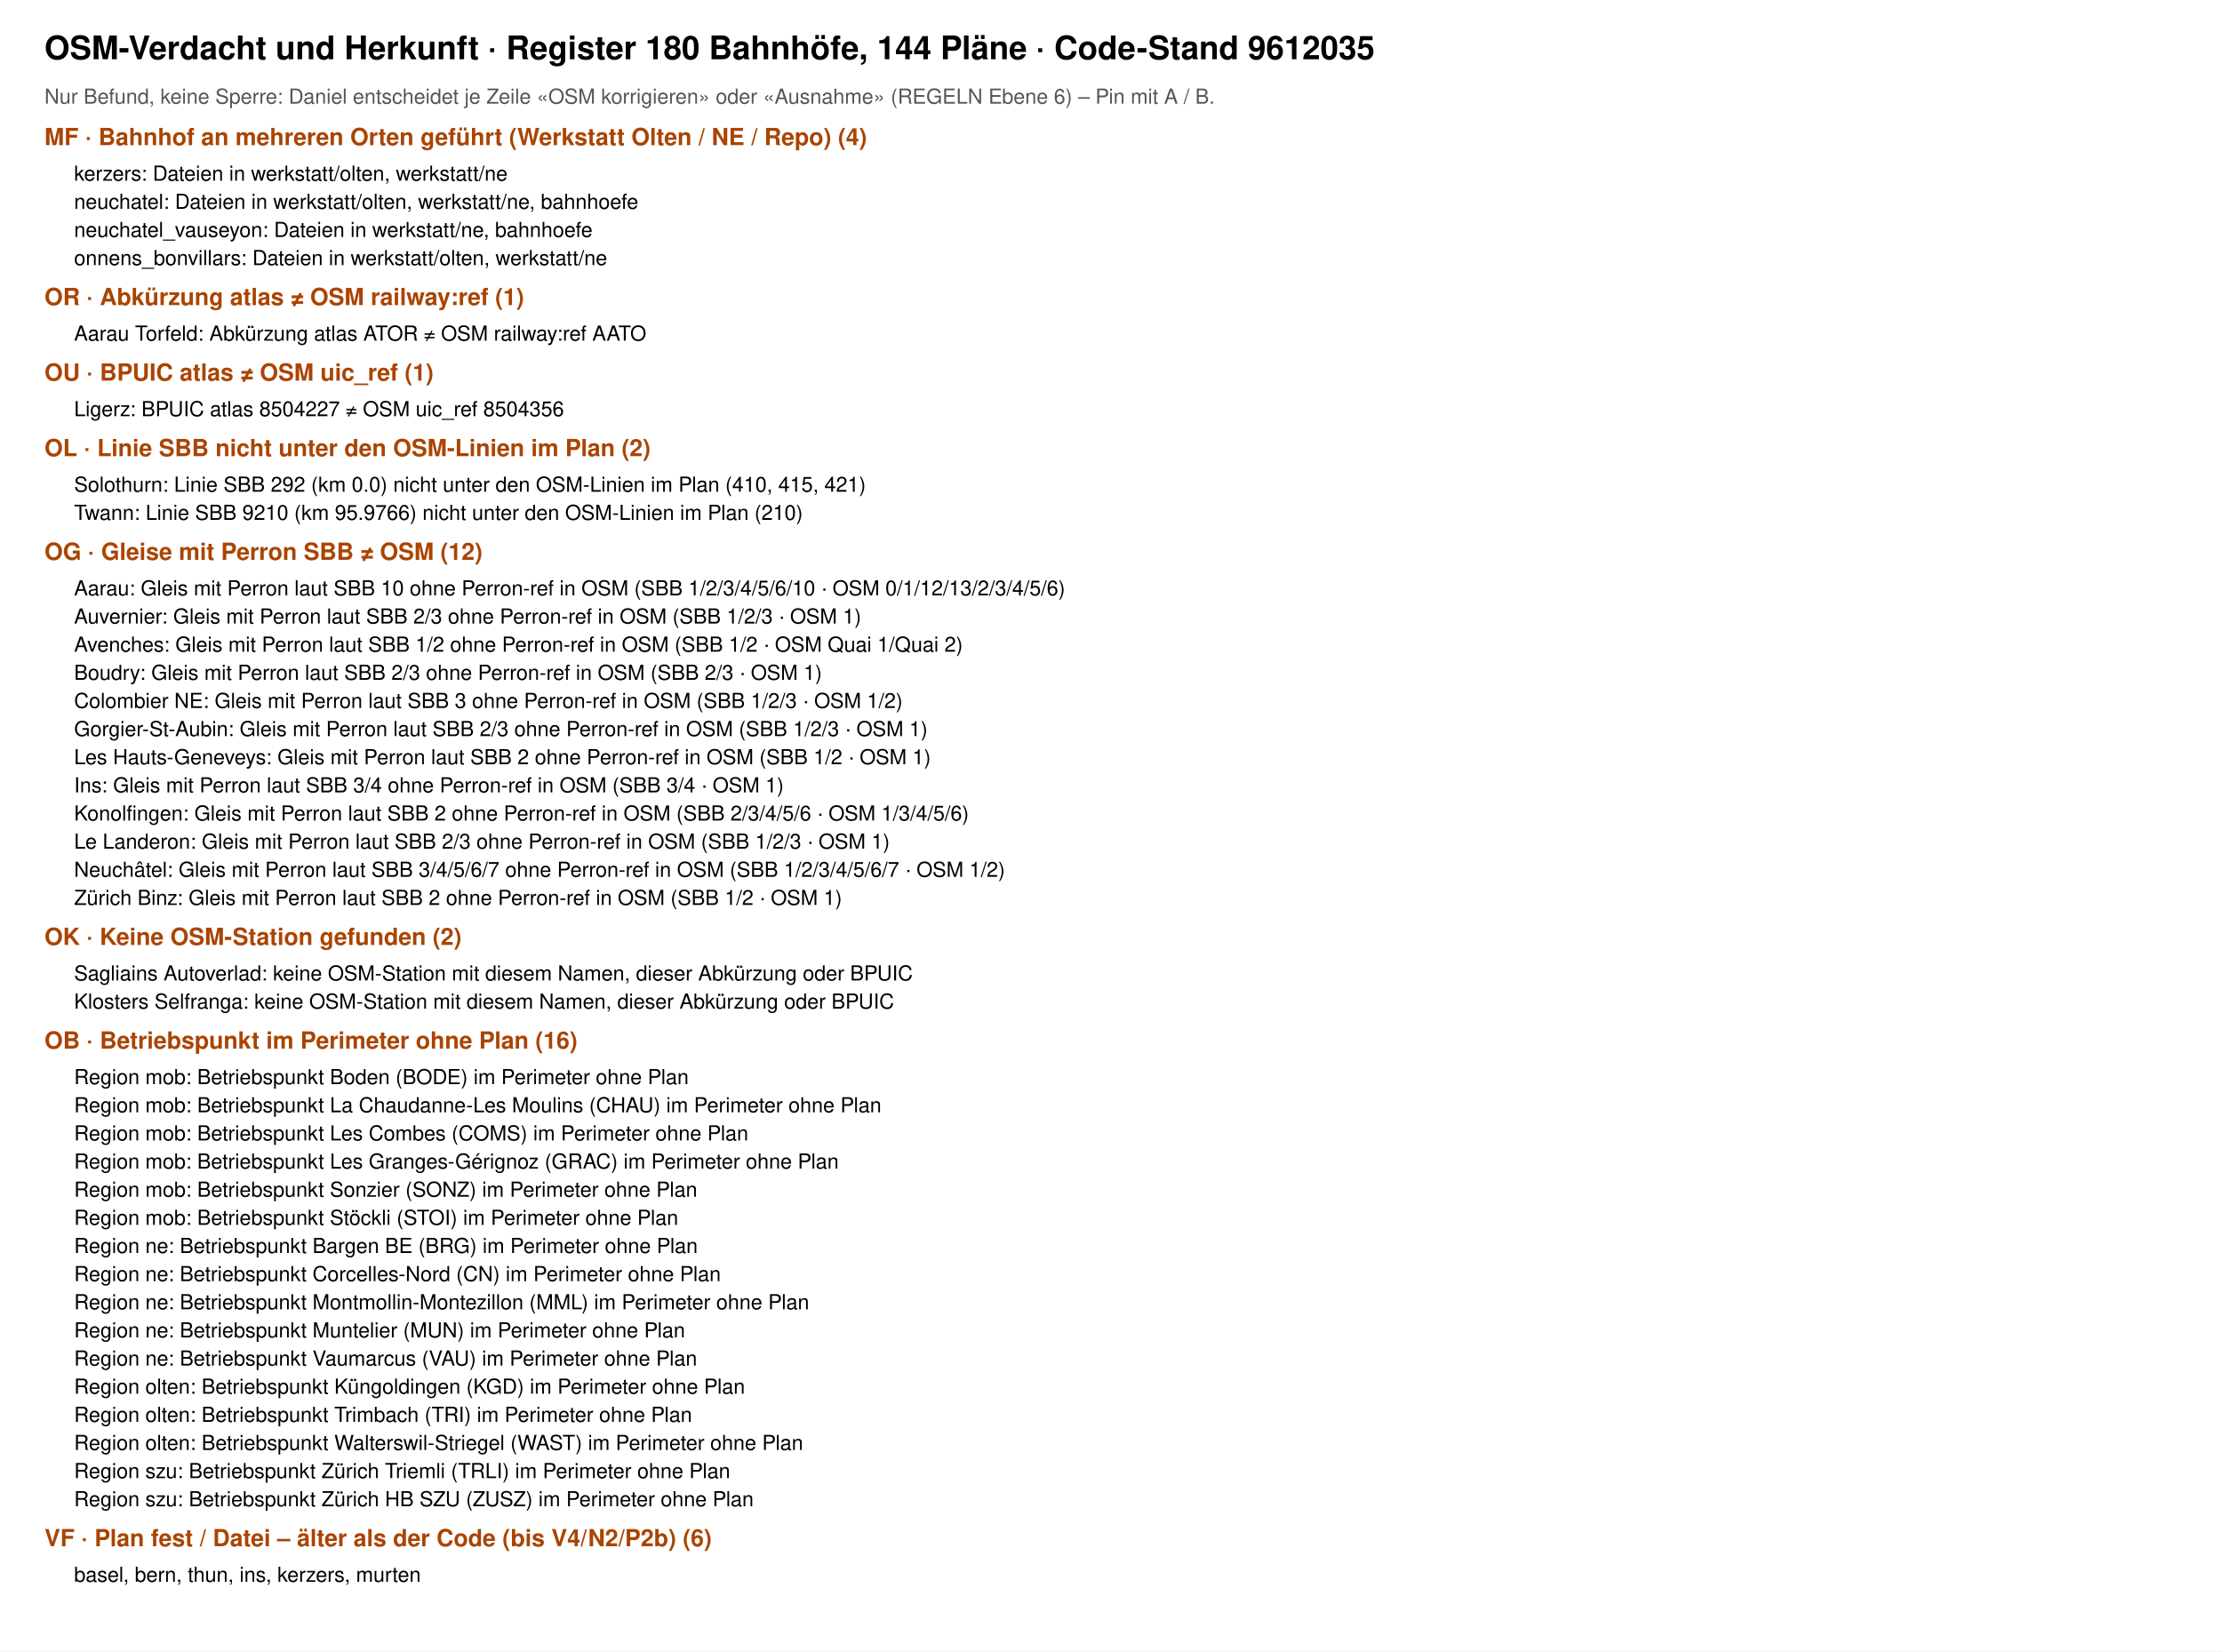
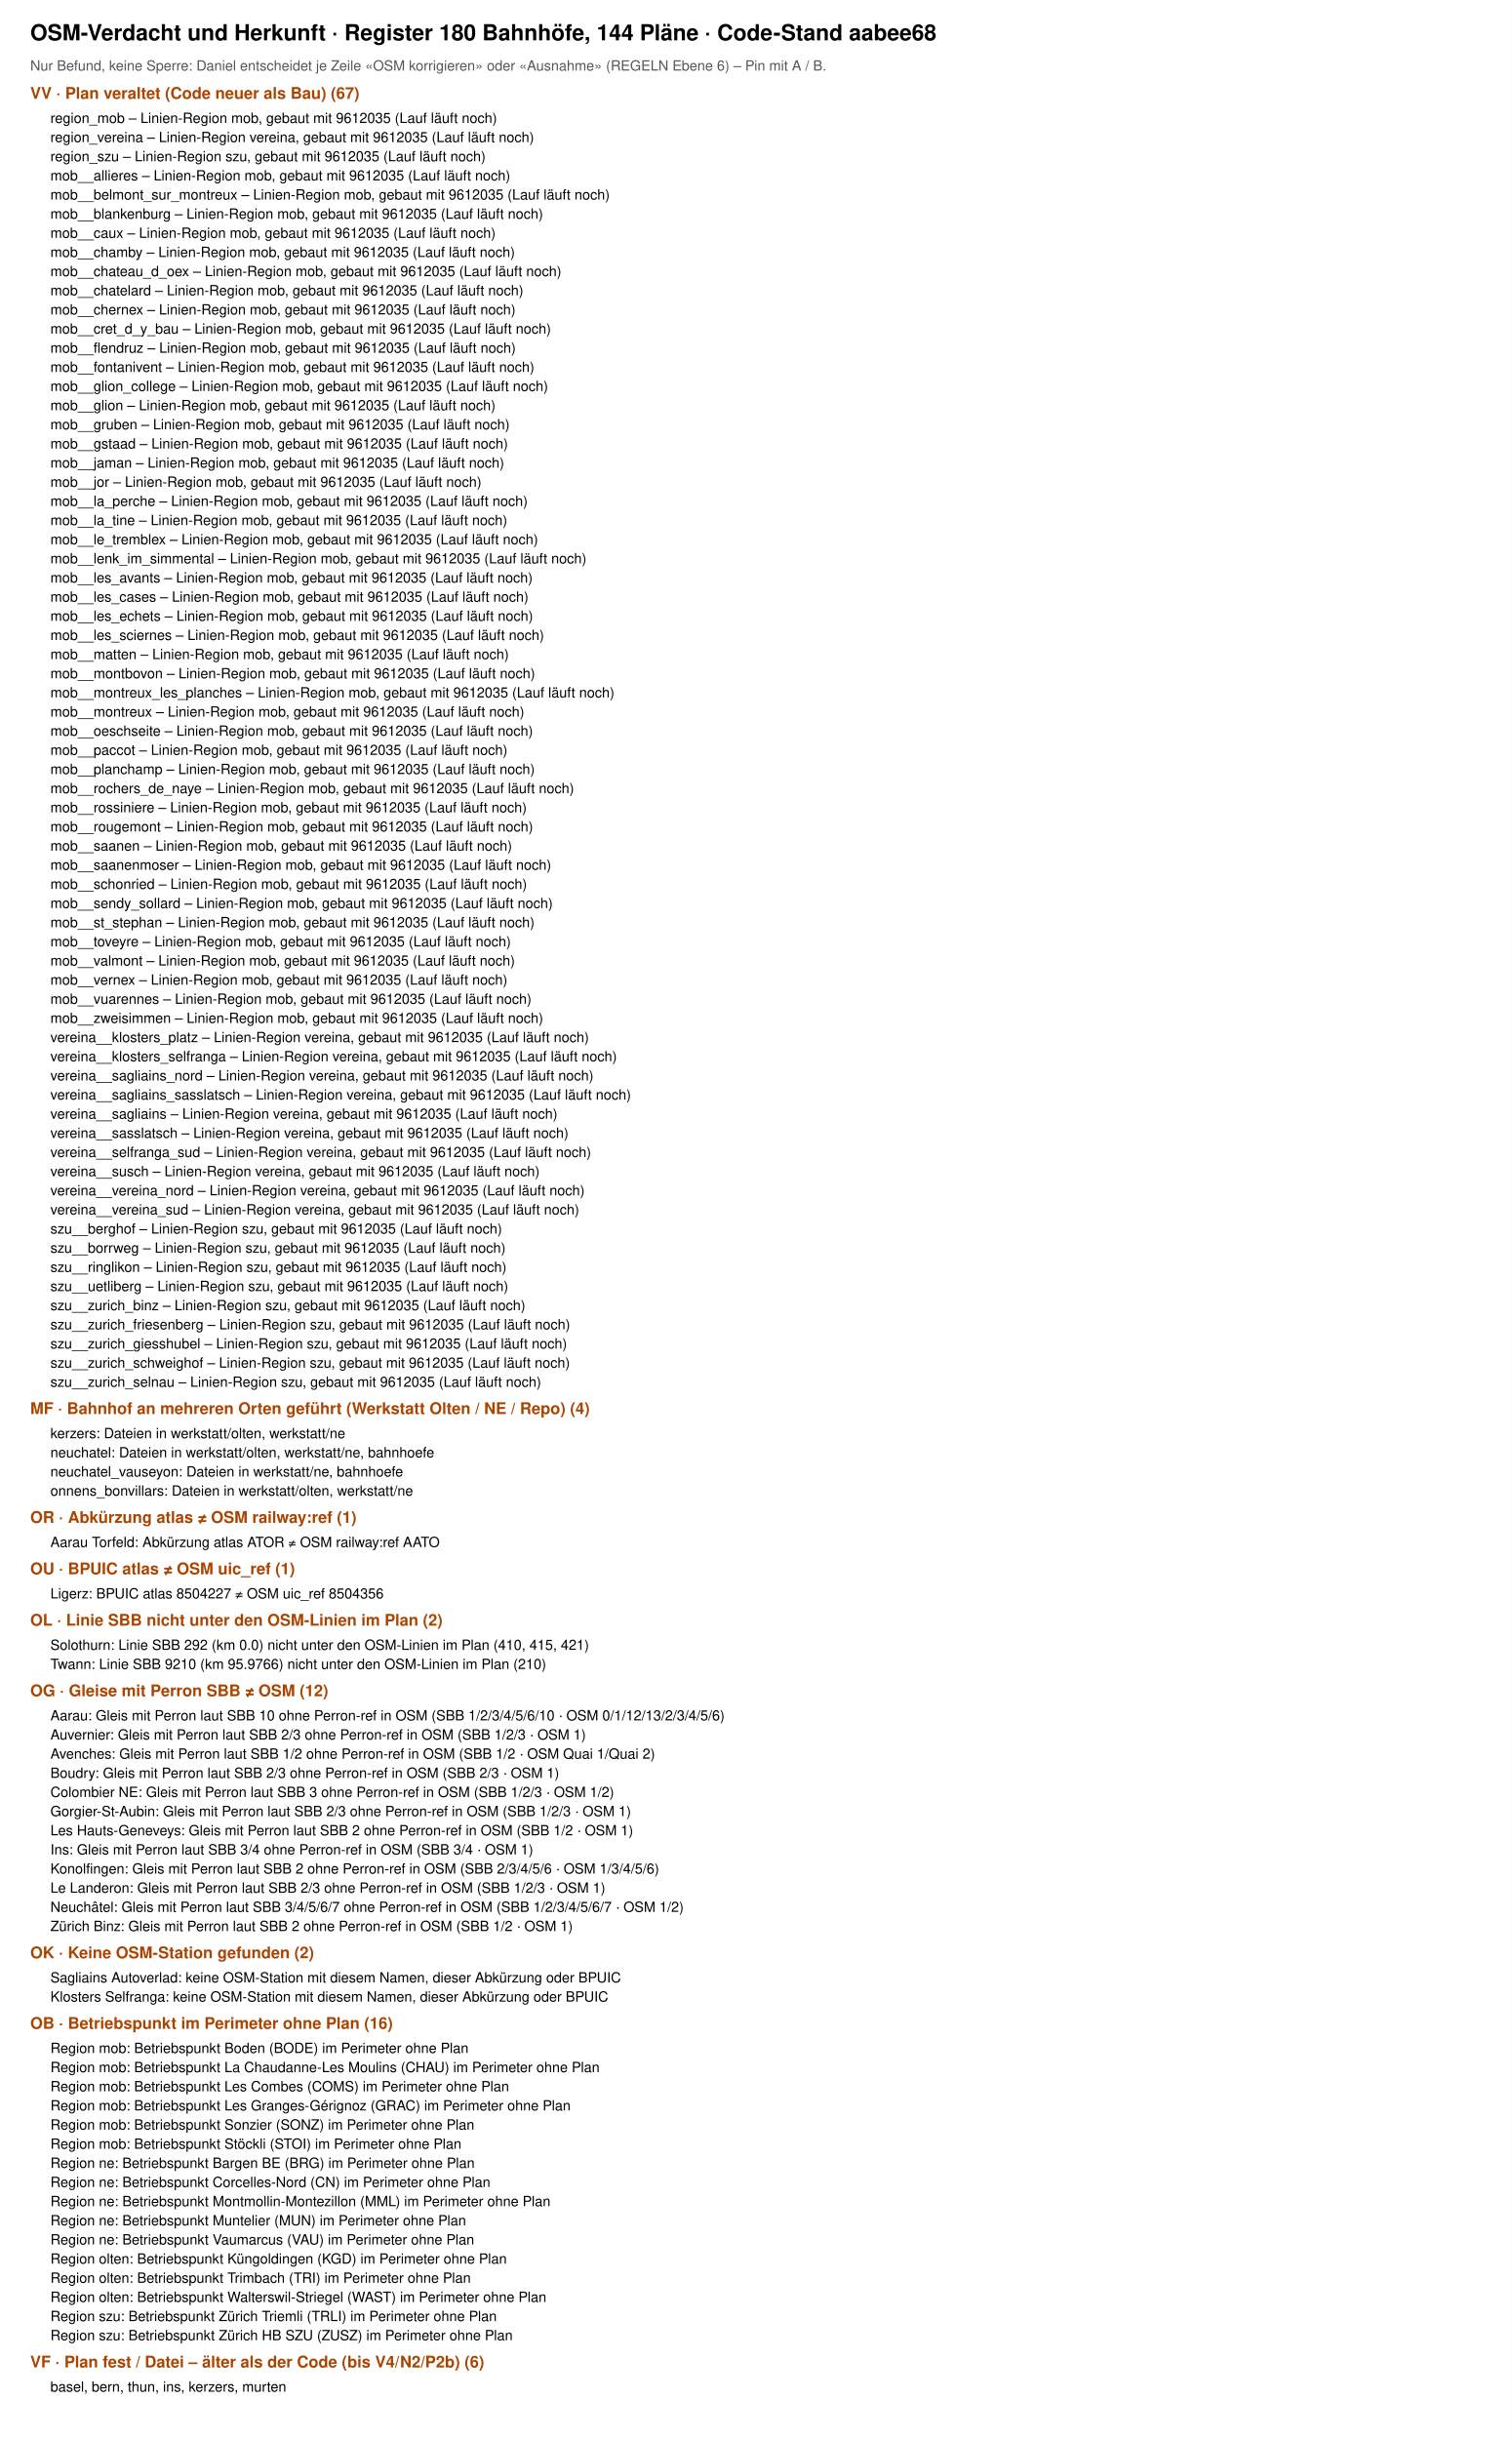
- <svg xmlns="http://www.w3.org/2000/svg" viewBox="0 0 1500 1115" font-family="Helvetica, Arial, sans-serif">
-   <rect width="1500" height="1115" fill="#fff" />
-   <text x="30" y="40" font-size="22" font-weight="700">OSM-Verdacht und Herkunft · Register 180 Bahnhöfe, 144 Pläne · Code-Stand 9612035</text>
+ <svg xmlns="http://www.w3.org/2000/svg" viewBox="0 0 1500 2420" font-family="Helvetica, Arial, sans-serif">
+   <rect width="1500" height="2420" fill="#fff" />
+   <text x="30" y="40" font-size="22" font-weight="700">OSM-Verdacht und Herkunft · Register 180 Bahnhöfe, 144 Pläne · Code-Stand aabee68</text>
  <text x="30" y="70" font-size="14" fill="#555">Nur Befund, keine Sperre: Daniel entscheidet je Zeile «OSM korrigieren» oder «Ausnahme» (REGELN Ebene 6) – Pin mit A / B.</text>
-   <text x="30" y="98" font-size="16" font-weight="700" fill="#a40">MF · Bahnhof an mehreren Orten geführt (Werkstatt Olten / NE / Repo) (4)</text>
-   <text x="50" y="122" font-size="14">kerzers: Dateien in werkstatt/olten, werkstatt/ne</text>
-   <text x="50" y="141" font-size="14">neuchatel: Dateien in werkstatt/olten, werkstatt/ne, bahnhoefe</text>
-   <text x="50" y="160" font-size="14">neuchatel_vauseyon: Dateien in werkstatt/ne, bahnhoefe</text>
-   <text x="50" y="179" font-size="14">onnens_bonvillars: Dateien in werkstatt/olten, werkstatt/ne</text>
-   <text x="30" y="206" font-size="16" font-weight="700" fill="#a40">OR · Abkürzung atlas ≠ OSM railway:ref (1)</text>
-   <text x="50" y="230" font-size="14">Aarau Torfeld: Abkürzung atlas ATOR ≠ OSM railway:ref AATO</text>
-   <text x="30" y="257" font-size="16" font-weight="700" fill="#a40">OU · BPUIC atlas ≠ OSM uic_ref (1)</text>
-   <text x="50" y="281" font-size="14">Ligerz: BPUIC atlas 8504227 ≠ OSM uic_ref 8504356</text>
-   <text x="30" y="308" font-size="16" font-weight="700" fill="#a40">OL · Linie SBB nicht unter den OSM-Linien im Plan (2)</text>
-   <text x="50" y="332" font-size="14">Solothurn: Linie SBB 292 (km 0.0) nicht unter den OSM-Linien im Plan (410, 415, 421)</text>
-   <text x="50" y="351" font-size="14">Twann: Linie SBB 9210 (km 95.9766) nicht unter den OSM-Linien im Plan (210)</text>
-   <text x="30" y="378" font-size="16" font-weight="700" fill="#a40">OG · Gleise mit Perron SBB ≠ OSM (12)</text>
-   <text x="50" y="402" font-size="14">Aarau: Gleis mit Perron laut SBB 10 ohne Perron-ref in OSM (SBB 1/2/3/4/5/6/10 · OSM 0/1/12/13/2/3/4/5/6)</text>
-   <text x="50" y="421" font-size="14">Auvernier: Gleis mit Perron laut SBB 2/3 ohne Perron-ref in OSM (SBB 1/2/3 · OSM 1)</text>
-   <text x="50" y="440" font-size="14">Avenches: Gleis mit Perron laut SBB 1/2 ohne Perron-ref in OSM (SBB 1/2 · OSM Quai 1/Quai 2)</text>
-   <text x="50" y="459" font-size="14">Boudry: Gleis mit Perron laut SBB 2/3 ohne Perron-ref in OSM (SBB 2/3 · OSM 1)</text>
-   <text x="50" y="478" font-size="14">Colombier NE: Gleis mit Perron laut SBB 3 ohne Perron-ref in OSM (SBB 1/2/3 · OSM 1/2)</text>
-   <text x="50" y="497" font-size="14">Gorgier-St-Aubin: Gleis mit Perron laut SBB 2/3 ohne Perron-ref in OSM (SBB 1/2/3 · OSM 1)</text>
-   <text x="50" y="516" font-size="14">Les Hauts-Geneveys: Gleis mit Perron laut SBB 2 ohne Perron-ref in OSM (SBB 1/2 · OSM 1)</text>
-   <text x="50" y="535" font-size="14">Ins: Gleis mit Perron laut SBB 3/4 ohne Perron-ref in OSM (SBB 3/4 · OSM 1)</text>
-   <text x="50" y="554" font-size="14">Konolfingen: Gleis mit Perron laut SBB 2 ohne Perron-ref in OSM (SBB 2/3/4/5/6 · OSM 1/3/4/5/6)</text>
-   <text x="50" y="573" font-size="14">Le Landeron: Gleis mit Perron laut SBB 2/3 ohne Perron-ref in OSM (SBB 1/2/3 · OSM 1)</text>
-   <text x="50" y="592" font-size="14">Neuchâtel: Gleis mit Perron laut SBB 3/4/5/6/7 ohne Perron-ref in OSM (SBB 1/2/3/4/5/6/7 · OSM 1/2)</text>
-   <text x="50" y="611" font-size="14">Zürich Binz: Gleis mit Perron laut SBB 2 ohne Perron-ref in OSM (SBB 1/2 · OSM 1)</text>
-   <text x="30" y="638" font-size="16" font-weight="700" fill="#a40">OK · Keine OSM-Station gefunden (2)</text>
-   <text x="50" y="662" font-size="14">Sagliains Autoverlad: keine OSM-Station mit diesem Namen, dieser Abkürzung oder BPUIC</text>
-   <text x="50" y="681" font-size="14">Klosters Selfranga: keine OSM-Station mit diesem Namen, dieser Abkürzung oder BPUIC</text>
-   <text x="30" y="708" font-size="16" font-weight="700" fill="#a40">OB · Betriebspunkt im Perimeter ohne Plan (16)</text>
-   <text x="50" y="732" font-size="14">Region mob: Betriebspunkt Boden (BODE) im Perimeter ohne Plan</text>
-   <text x="50" y="751" font-size="14">Region mob: Betriebspunkt La Chaudanne-Les Moulins (CHAU) im Perimeter ohne Plan</text>
-   <text x="50" y="770" font-size="14">Region mob: Betriebspunkt Les Combes (COMS) im Perimeter ohne Plan</text>
-   <text x="50" y="789" font-size="14">Region mob: Betriebspunkt Les Granges-Gérignoz (GRAC) im Perimeter ohne Plan</text>
-   <text x="50" y="808" font-size="14">Region mob: Betriebspunkt Sonzier (SONZ) im Perimeter ohne Plan</text>
-   <text x="50" y="827" font-size="14">Region mob: Betriebspunkt Stöckli (STOI) im Perimeter ohne Plan</text>
-   <text x="50" y="846" font-size="14">Region ne: Betriebspunkt Bargen BE (BRG) im Perimeter ohne Plan</text>
-   <text x="50" y="865" font-size="14">Region ne: Betriebspunkt Corcelles-Nord (CN) im Perimeter ohne Plan</text>
-   <text x="50" y="884" font-size="14">Region ne: Betriebspunkt Montmollin-Montezillon (MML) im Perimeter ohne Plan</text>
-   <text x="50" y="903" font-size="14">Region ne: Betriebspunkt Muntelier (MUN) im Perimeter ohne Plan</text>
-   <text x="50" y="922" font-size="14">Region ne: Betriebspunkt Vaumarcus (VAU) im Perimeter ohne Plan</text>
-   <text x="50" y="941" font-size="14">Region olten: Betriebspunkt Küngoldingen (KGD) im Perimeter ohne Plan</text>
-   <text x="50" y="960" font-size="14">Region olten: Betriebspunkt Trimbach (TRI) im Perimeter ohne Plan</text>
-   <text x="50" y="979" font-size="14">Region olten: Betriebspunkt Walterswil-Striegel (WAST) im Perimeter ohne Plan</text>
-   <text x="50" y="998" font-size="14">Region szu: Betriebspunkt Zürich Triemli (TRLI) im Perimeter ohne Plan</text>
-   <text x="50" y="1017" font-size="14">Region szu: Betriebspunkt Zürich HB SZU (ZUSZ) im Perimeter ohne Plan</text>
-   <text x="30" y="1044" font-size="16" font-weight="700" fill="#a40">VF · Plan fest / Datei – älter als der Code (bis V4/N2/P2b) (6)</text>
-   <text x="50" y="1068" font-size="14">basel, bern, thun, ins, kerzers, murten</text>
+   <text x="30" y="98" font-size="16" font-weight="700" fill="#a40">VV · Plan veraltet (Code neuer als Bau) (67)</text>
+   <text x="50" y="122" font-size="14">region_mob – Linien-Region mob, gebaut mit 9612035 (Lauf läuft noch)</text>
+   <text x="50" y="141" font-size="14">region_vereina – Linien-Region vereina, gebaut mit 9612035 (Lauf läuft noch)</text>
+   <text x="50" y="160" font-size="14">region_szu – Linien-Region szu, gebaut mit 9612035 (Lauf läuft noch)</text>
+   <text x="50" y="179" font-size="14">mob__allieres – Linien-Region mob, gebaut mit 9612035 (Lauf läuft noch)</text>
+   <text x="50" y="198" font-size="14">mob__belmont_sur_montreux – Linien-Region mob, gebaut mit 9612035 (Lauf läuft noch)</text>
+   <text x="50" y="217" font-size="14">mob__blankenburg – Linien-Region mob, gebaut mit 9612035 (Lauf läuft noch)</text>
+   <text x="50" y="236" font-size="14">mob__caux – Linien-Region mob, gebaut mit 9612035 (Lauf läuft noch)</text>
+   <text x="50" y="255" font-size="14">mob__chamby – Linien-Region mob, gebaut mit 9612035 (Lauf läuft noch)</text>
+   <text x="50" y="274" font-size="14">mob__chateau_d_oex – Linien-Region mob, gebaut mit 9612035 (Lauf läuft noch)</text>
+   <text x="50" y="293" font-size="14">mob__chatelard – Linien-Region mob, gebaut mit 9612035 (Lauf läuft noch)</text>
+   <text x="50" y="312" font-size="14">mob__chernex – Linien-Region mob, gebaut mit 9612035 (Lauf läuft noch)</text>
+   <text x="50" y="331" font-size="14">mob__cret_d_y_bau – Linien-Region mob, gebaut mit 9612035 (Lauf läuft noch)</text>
+   <text x="50" y="350" font-size="14">mob__flendruz – Linien-Region mob, gebaut mit 9612035 (Lauf läuft noch)</text>
+   <text x="50" y="369" font-size="14">mob__fontanivent – Linien-Region mob, gebaut mit 9612035 (Lauf läuft noch)</text>
+   <text x="50" y="388" font-size="14">mob__glion_college – Linien-Region mob, gebaut mit 9612035 (Lauf läuft noch)</text>
+   <text x="50" y="407" font-size="14">mob__glion – Linien-Region mob, gebaut mit 9612035 (Lauf läuft noch)</text>
+   <text x="50" y="426" font-size="14">mob__gruben – Linien-Region mob, gebaut mit 9612035 (Lauf läuft noch)</text>
+   <text x="50" y="445" font-size="14">mob__gstaad – Linien-Region mob, gebaut mit 9612035 (Lauf läuft noch)</text>
+   <text x="50" y="464" font-size="14">mob__jaman – Linien-Region mob, gebaut mit 9612035 (Lauf läuft noch)</text>
+   <text x="50" y="483" font-size="14">mob__jor – Linien-Region mob, gebaut mit 9612035 (Lauf läuft noch)</text>
+   <text x="50" y="502" font-size="14">mob__la_perche – Linien-Region mob, gebaut mit 9612035 (Lauf läuft noch)</text>
+   <text x="50" y="521" font-size="14">mob__la_tine – Linien-Region mob, gebaut mit 9612035 (Lauf läuft noch)</text>
+   <text x="50" y="540" font-size="14">mob__le_tremblex – Linien-Region mob, gebaut mit 9612035 (Lauf läuft noch)</text>
+   <text x="50" y="559" font-size="14">mob__lenk_im_simmental – Linien-Region mob, gebaut mit 9612035 (Lauf läuft noch)</text>
+   <text x="50" y="578" font-size="14">mob__les_avants – Linien-Region mob, gebaut mit 9612035 (Lauf läuft noch)</text>
+   <text x="50" y="597" font-size="14">mob__les_cases – Linien-Region mob, gebaut mit 9612035 (Lauf läuft noch)</text>
+   <text x="50" y="616" font-size="14">mob__les_echets – Linien-Region mob, gebaut mit 9612035 (Lauf läuft noch)</text>
+   <text x="50" y="635" font-size="14">mob__les_sciernes – Linien-Region mob, gebaut mit 9612035 (Lauf läuft noch)</text>
+   <text x="50" y="654" font-size="14">mob__matten – Linien-Region mob, gebaut mit 9612035 (Lauf läuft noch)</text>
+   <text x="50" y="673" font-size="14">mob__montbovon – Linien-Region mob, gebaut mit 9612035 (Lauf läuft noch)</text>
+   <text x="50" y="692" font-size="14">mob__montreux_les_planches – Linien-Region mob, gebaut mit 9612035 (Lauf läuft noch)</text>
+   <text x="50" y="711" font-size="14">mob__montreux – Linien-Region mob, gebaut mit 9612035 (Lauf läuft noch)</text>
+   <text x="50" y="730" font-size="14">mob__oeschseite – Linien-Region mob, gebaut mit 9612035 (Lauf läuft noch)</text>
+   <text x="50" y="749" font-size="14">mob__paccot – Linien-Region mob, gebaut mit 9612035 (Lauf läuft noch)</text>
+   <text x="50" y="768" font-size="14">mob__planchamp – Linien-Region mob, gebaut mit 9612035 (Lauf läuft noch)</text>
+   <text x="50" y="787" font-size="14">mob__rochers_de_naye – Linien-Region mob, gebaut mit 9612035 (Lauf läuft noch)</text>
+   <text x="50" y="806" font-size="14">mob__rossiniere – Linien-Region mob, gebaut mit 9612035 (Lauf läuft noch)</text>
+   <text x="50" y="825" font-size="14">mob__rougemont – Linien-Region mob, gebaut mit 9612035 (Lauf läuft noch)</text>
+   <text x="50" y="844" font-size="14">mob__saanen – Linien-Region mob, gebaut mit 9612035 (Lauf läuft noch)</text>
+   <text x="50" y="863" font-size="14">mob__saanenmoser – Linien-Region mob, gebaut mit 9612035 (Lauf läuft noch)</text>
+   <text x="50" y="882" font-size="14">mob__schonried – Linien-Region mob, gebaut mit 9612035 (Lauf läuft noch)</text>
+   <text x="50" y="901" font-size="14">mob__sendy_sollard – Linien-Region mob, gebaut mit 9612035 (Lauf läuft noch)</text>
+   <text x="50" y="920" font-size="14">mob__st_stephan – Linien-Region mob, gebaut mit 9612035 (Lauf läuft noch)</text>
+   <text x="50" y="939" font-size="14">mob__toveyre – Linien-Region mob, gebaut mit 9612035 (Lauf läuft noch)</text>
+   <text x="50" y="958" font-size="14">mob__valmont – Linien-Region mob, gebaut mit 9612035 (Lauf läuft noch)</text>
+   <text x="50" y="977" font-size="14">mob__vernex – Linien-Region mob, gebaut mit 9612035 (Lauf läuft noch)</text>
+   <text x="50" y="996" font-size="14">mob__vuarennes – Linien-Region mob, gebaut mit 9612035 (Lauf läuft noch)</text>
+   <text x="50" y="1015" font-size="14">mob__zweisimmen – Linien-Region mob, gebaut mit 9612035 (Lauf läuft noch)</text>
+   <text x="50" y="1034" font-size="14">vereina__klosters_platz – Linien-Region vereina, gebaut mit 9612035 (Lauf läuft noch)</text>
+   <text x="50" y="1053" font-size="14">vereina__klosters_selfranga – Linien-Region vereina, gebaut mit 9612035 (Lauf läuft noch)</text>
+   <text x="50" y="1072" font-size="14">vereina__sagliains_nord – Linien-Region vereina, gebaut mit 9612035 (Lauf läuft noch)</text>
+   <text x="50" y="1091" font-size="14">vereina__sagliains_sasslatsch – Linien-Region vereina, gebaut mit 9612035 (Lauf läuft noch)</text>
+   <text x="50" y="1110" font-size="14">vereina__sagliains – Linien-Region vereina, gebaut mit 9612035 (Lauf läuft noch)</text>
+   <text x="50" y="1129" font-size="14">vereina__sasslatsch – Linien-Region vereina, gebaut mit 9612035 (Lauf läuft noch)</text>
+   <text x="50" y="1148" font-size="14">vereina__selfranga_sud – Linien-Region vereina, gebaut mit 9612035 (Lauf läuft noch)</text>
+   <text x="50" y="1167" font-size="14">vereina__susch – Linien-Region vereina, gebaut mit 9612035 (Lauf läuft noch)</text>
+   <text x="50" y="1186" font-size="14">vereina__vereina_nord – Linien-Region vereina, gebaut mit 9612035 (Lauf läuft noch)</text>
+   <text x="50" y="1205" font-size="14">vereina__vereina_sud – Linien-Region vereina, gebaut mit 9612035 (Lauf läuft noch)</text>
+   <text x="50" y="1224" font-size="14">szu__berghof – Linien-Region szu, gebaut mit 9612035 (Lauf läuft noch)</text>
+   <text x="50" y="1243" font-size="14">szu__borrweg – Linien-Region szu, gebaut mit 9612035 (Lauf läuft noch)</text>
+   <text x="50" y="1262" font-size="14">szu__ringlikon – Linien-Region szu, gebaut mit 9612035 (Lauf läuft noch)</text>
+   <text x="50" y="1281" font-size="14">szu__uetliberg – Linien-Region szu, gebaut mit 9612035 (Lauf läuft noch)</text>
+   <text x="50" y="1300" font-size="14">szu__zurich_binz – Linien-Region szu, gebaut mit 9612035 (Lauf läuft noch)</text>
+   <text x="50" y="1319" font-size="14">szu__zurich_friesenberg – Linien-Region szu, gebaut mit 9612035 (Lauf läuft noch)</text>
+   <text x="50" y="1338" font-size="14">szu__zurich_giesshubel – Linien-Region szu, gebaut mit 9612035 (Lauf läuft noch)</text>
+   <text x="50" y="1357" font-size="14">szu__zurich_schweighof – Linien-Region szu, gebaut mit 9612035 (Lauf läuft noch)</text>
+   <text x="50" y="1376" font-size="14">szu__zurich_selnau – Linien-Region szu, gebaut mit 9612035 (Lauf läuft noch)</text>
+   <text x="30" y="1403" font-size="16" font-weight="700" fill="#a40">MF · Bahnhof an mehreren Orten geführt (Werkstatt Olten / NE / Repo) (4)</text>
+   <text x="50" y="1427" font-size="14">kerzers: Dateien in werkstatt/olten, werkstatt/ne</text>
+   <text x="50" y="1446" font-size="14">neuchatel: Dateien in werkstatt/olten, werkstatt/ne, bahnhoefe</text>
+   <text x="50" y="1465" font-size="14">neuchatel_vauseyon: Dateien in werkstatt/ne, bahnhoefe</text>
+   <text x="50" y="1484" font-size="14">onnens_bonvillars: Dateien in werkstatt/olten, werkstatt/ne</text>
+   <text x="30" y="1511" font-size="16" font-weight="700" fill="#a40">OR · Abkürzung atlas ≠ OSM railway:ref (1)</text>
+   <text x="50" y="1535" font-size="14">Aarau Torfeld: Abkürzung atlas ATOR ≠ OSM railway:ref AATO</text>
+   <text x="30" y="1562" font-size="16" font-weight="700" fill="#a40">OU · BPUIC atlas ≠ OSM uic_ref (1)</text>
+   <text x="50" y="1586" font-size="14">Ligerz: BPUIC atlas 8504227 ≠ OSM uic_ref 8504356</text>
+   <text x="30" y="1613" font-size="16" font-weight="700" fill="#a40">OL · Linie SBB nicht unter den OSM-Linien im Plan (2)</text>
+   <text x="50" y="1637" font-size="14">Solothurn: Linie SBB 292 (km 0.0) nicht unter den OSM-Linien im Plan (410, 415, 421)</text>
+   <text x="50" y="1656" font-size="14">Twann: Linie SBB 9210 (km 95.9766) nicht unter den OSM-Linien im Plan (210)</text>
+   <text x="30" y="1683" font-size="16" font-weight="700" fill="#a40">OG · Gleise mit Perron SBB ≠ OSM (12)</text>
+   <text x="50" y="1707" font-size="14">Aarau: Gleis mit Perron laut SBB 10 ohne Perron-ref in OSM (SBB 1/2/3/4/5/6/10 · OSM 0/1/12/13/2/3/4/5/6)</text>
+   <text x="50" y="1726" font-size="14">Auvernier: Gleis mit Perron laut SBB 2/3 ohne Perron-ref in OSM (SBB 1/2/3 · OSM 1)</text>
+   <text x="50" y="1745" font-size="14">Avenches: Gleis mit Perron laut SBB 1/2 ohne Perron-ref in OSM (SBB 1/2 · OSM Quai 1/Quai 2)</text>
+   <text x="50" y="1764" font-size="14">Boudry: Gleis mit Perron laut SBB 2/3 ohne Perron-ref in OSM (SBB 2/3 · OSM 1)</text>
+   <text x="50" y="1783" font-size="14">Colombier NE: Gleis mit Perron laut SBB 3 ohne Perron-ref in OSM (SBB 1/2/3 · OSM 1/2)</text>
+   <text x="50" y="1802" font-size="14">Gorgier-St-Aubin: Gleis mit Perron laut SBB 2/3 ohne Perron-ref in OSM (SBB 1/2/3 · OSM 1)</text>
+   <text x="50" y="1821" font-size="14">Les Hauts-Geneveys: Gleis mit Perron laut SBB 2 ohne Perron-ref in OSM (SBB 1/2 · OSM 1)</text>
+   <text x="50" y="1840" font-size="14">Ins: Gleis mit Perron laut SBB 3/4 ohne Perron-ref in OSM (SBB 3/4 · OSM 1)</text>
+   <text x="50" y="1859" font-size="14">Konolfingen: Gleis mit Perron laut SBB 2 ohne Perron-ref in OSM (SBB 2/3/4/5/6 · OSM 1/3/4/5/6)</text>
+   <text x="50" y="1878" font-size="14">Le Landeron: Gleis mit Perron laut SBB 2/3 ohne Perron-ref in OSM (SBB 1/2/3 · OSM 1)</text>
+   <text x="50" y="1897" font-size="14">Neuchâtel: Gleis mit Perron laut SBB 3/4/5/6/7 ohne Perron-ref in OSM (SBB 1/2/3/4/5/6/7 · OSM 1/2)</text>
+   <text x="50" y="1916" font-size="14">Zürich Binz: Gleis mit Perron laut SBB 2 ohne Perron-ref in OSM (SBB 1/2 · OSM 1)</text>
+   <text x="30" y="1943" font-size="16" font-weight="700" fill="#a40">OK · Keine OSM-Station gefunden (2)</text>
+   <text x="50" y="1967" font-size="14">Sagliains Autoverlad: keine OSM-Station mit diesem Namen, dieser Abkürzung oder BPUIC</text>
+   <text x="50" y="1986" font-size="14">Klosters Selfranga: keine OSM-Station mit diesem Namen, dieser Abkürzung oder BPUIC</text>
+   <text x="30" y="2013" font-size="16" font-weight="700" fill="#a40">OB · Betriebspunkt im Perimeter ohne Plan (16)</text>
+   <text x="50" y="2037" font-size="14">Region mob: Betriebspunkt Boden (BODE) im Perimeter ohne Plan</text>
+   <text x="50" y="2056" font-size="14">Region mob: Betriebspunkt La Chaudanne-Les Moulins (CHAU) im Perimeter ohne Plan</text>
+   <text x="50" y="2075" font-size="14">Region mob: Betriebspunkt Les Combes (COMS) im Perimeter ohne Plan</text>
+   <text x="50" y="2094" font-size="14">Region mob: Betriebspunkt Les Granges-Gérignoz (GRAC) im Perimeter ohne Plan</text>
+   <text x="50" y="2113" font-size="14">Region mob: Betriebspunkt Sonzier (SONZ) im Perimeter ohne Plan</text>
+   <text x="50" y="2132" font-size="14">Region mob: Betriebspunkt Stöckli (STOI) im Perimeter ohne Plan</text>
+   <text x="50" y="2151" font-size="14">Region ne: Betriebspunkt Bargen BE (BRG) im Perimeter ohne Plan</text>
+   <text x="50" y="2170" font-size="14">Region ne: Betriebspunkt Corcelles-Nord (CN) im Perimeter ohne Plan</text>
+   <text x="50" y="2189" font-size="14">Region ne: Betriebspunkt Montmollin-Montezillon (MML) im Perimeter ohne Plan</text>
+   <text x="50" y="2208" font-size="14">Region ne: Betriebspunkt Muntelier (MUN) im Perimeter ohne Plan</text>
+   <text x="50" y="2227" font-size="14">Region ne: Betriebspunkt Vaumarcus (VAU) im Perimeter ohne Plan</text>
+   <text x="50" y="2246" font-size="14">Region olten: Betriebspunkt Küngoldingen (KGD) im Perimeter ohne Plan</text>
+   <text x="50" y="2265" font-size="14">Region olten: Betriebspunkt Trimbach (TRI) im Perimeter ohne Plan</text>
+   <text x="50" y="2284" font-size="14">Region olten: Betriebspunkt Walterswil-Striegel (WAST) im Perimeter ohne Plan</text>
+   <text x="50" y="2303" font-size="14">Region szu: Betriebspunkt Zürich Triemli (TRLI) im Perimeter ohne Plan</text>
+   <text x="50" y="2322" font-size="14">Region szu: Betriebspunkt Zürich HB SZU (ZUSZ) im Perimeter ohne Plan</text>
+   <text x="30" y="2349" font-size="16" font-weight="700" fill="#a40">VF · Plan fest / Datei – älter als der Code (bis V4/N2/P2b) (6)</text>
+   <text x="50" y="2373" font-size="14">basel, bern, thun, ins, kerzers, murten</text>
</svg>
